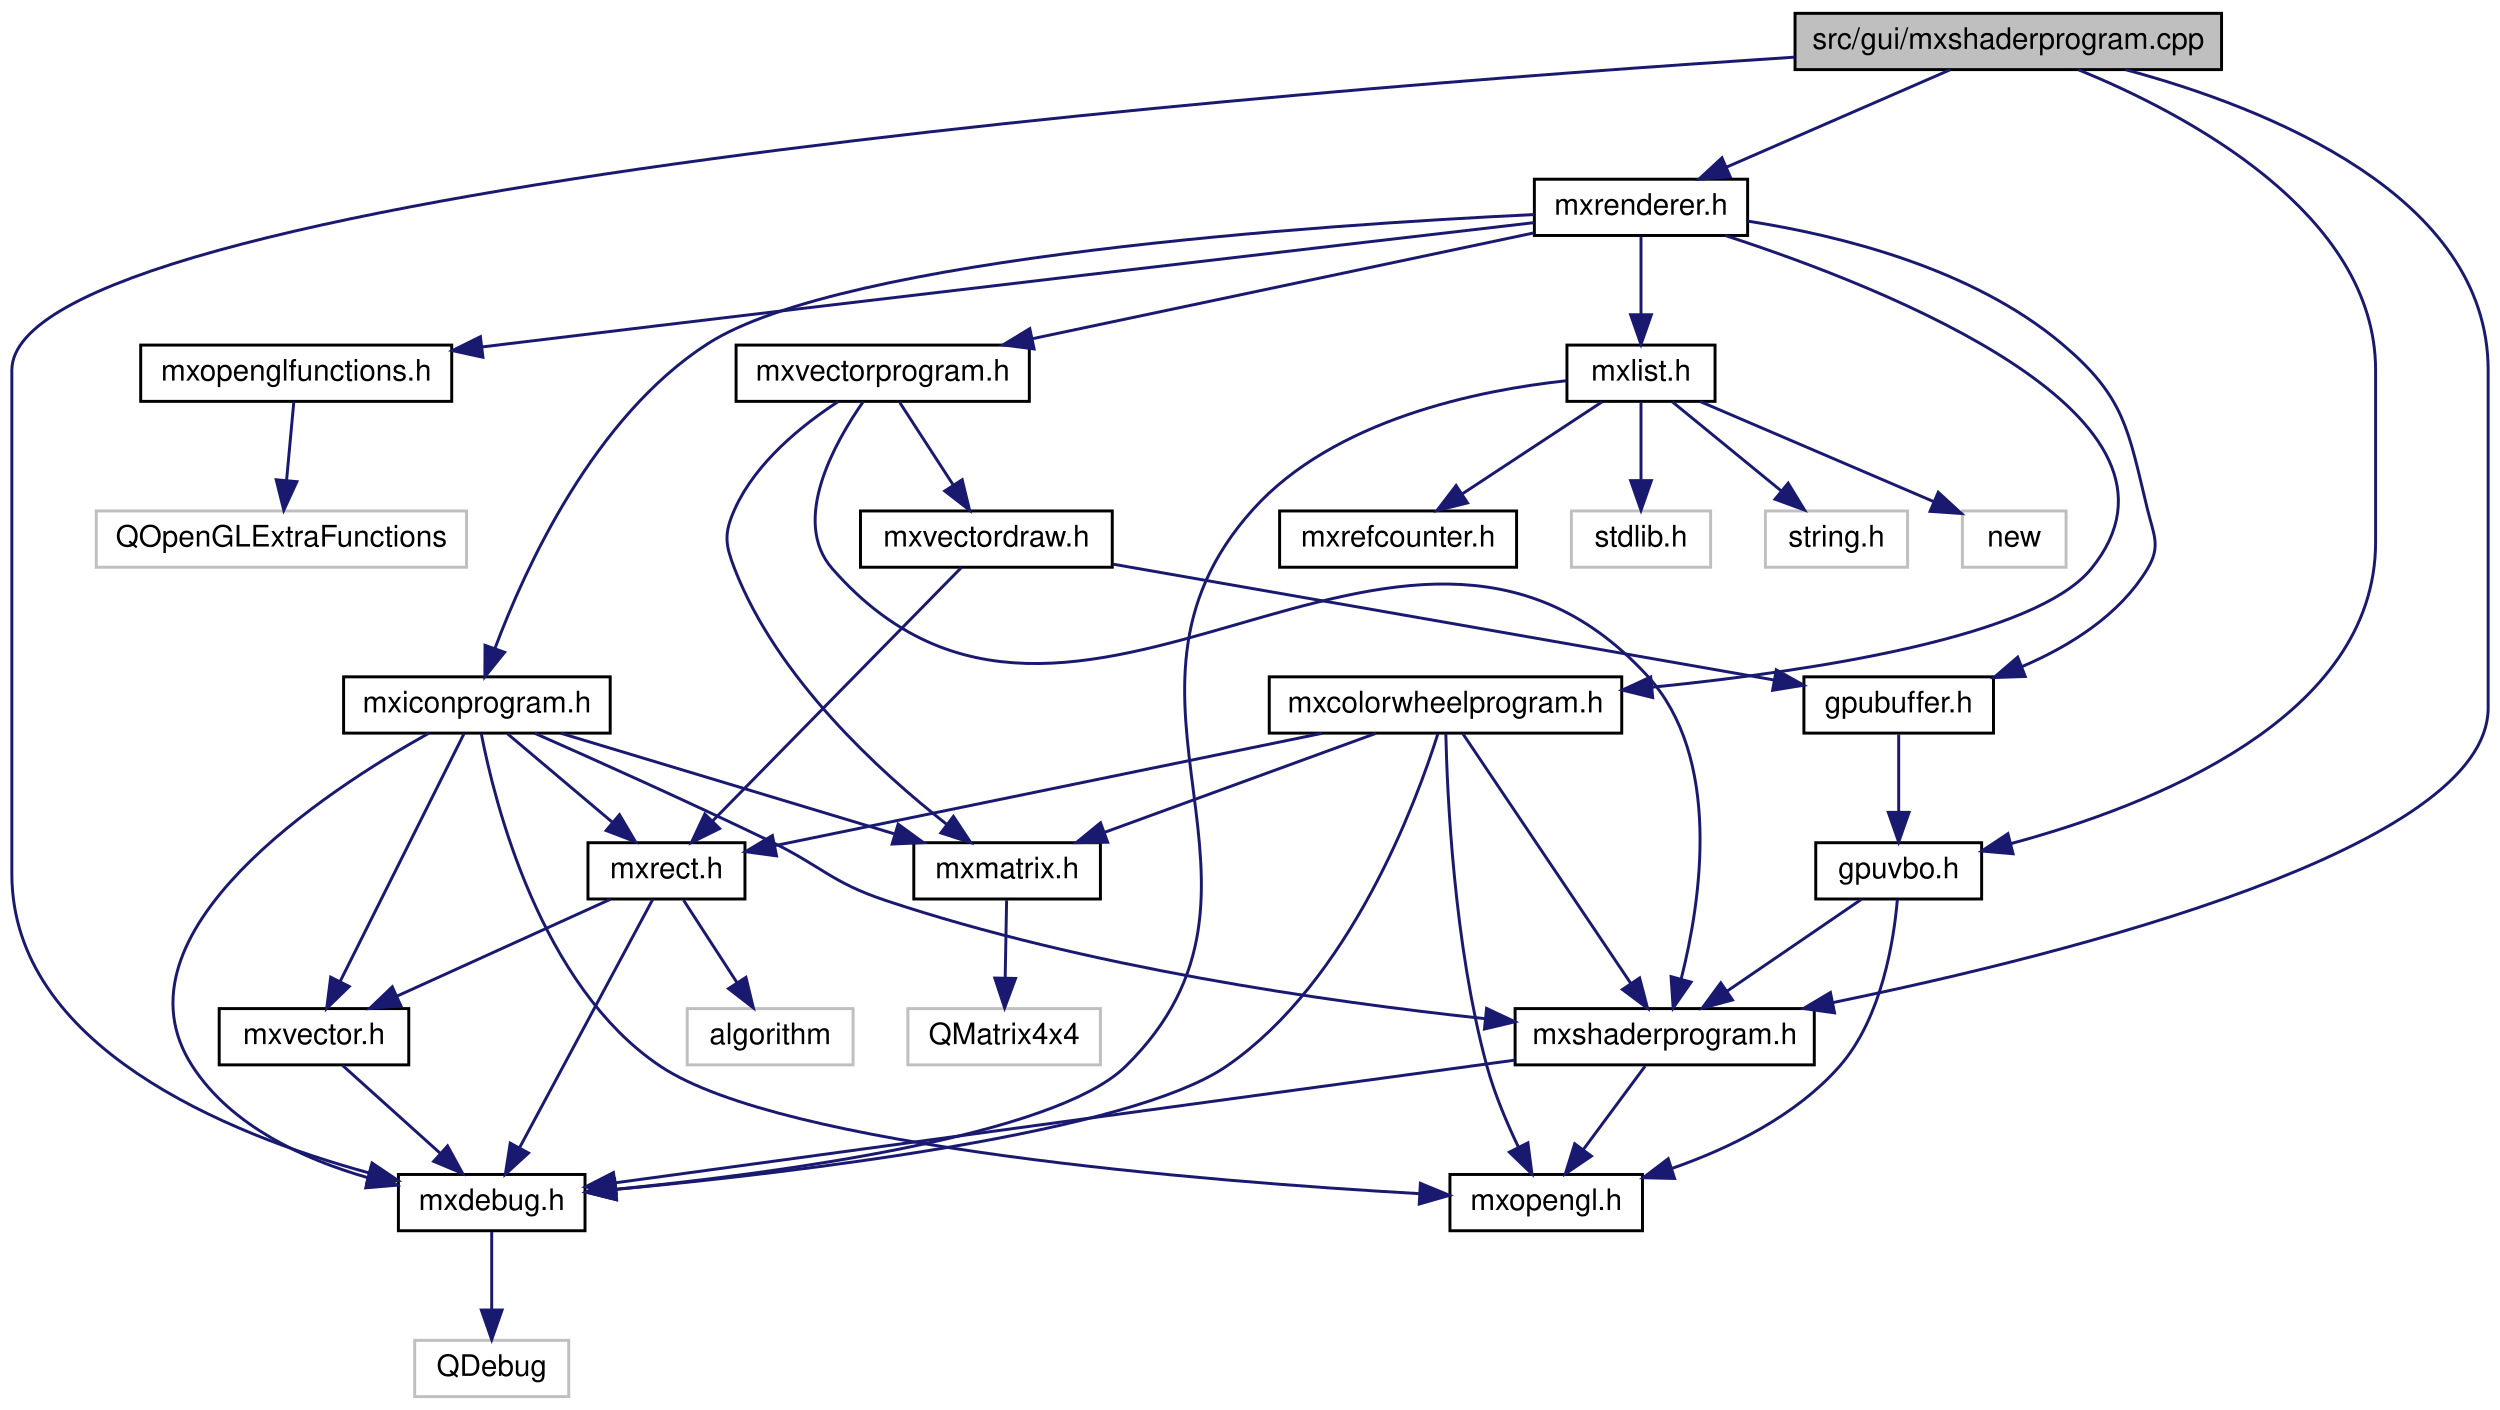
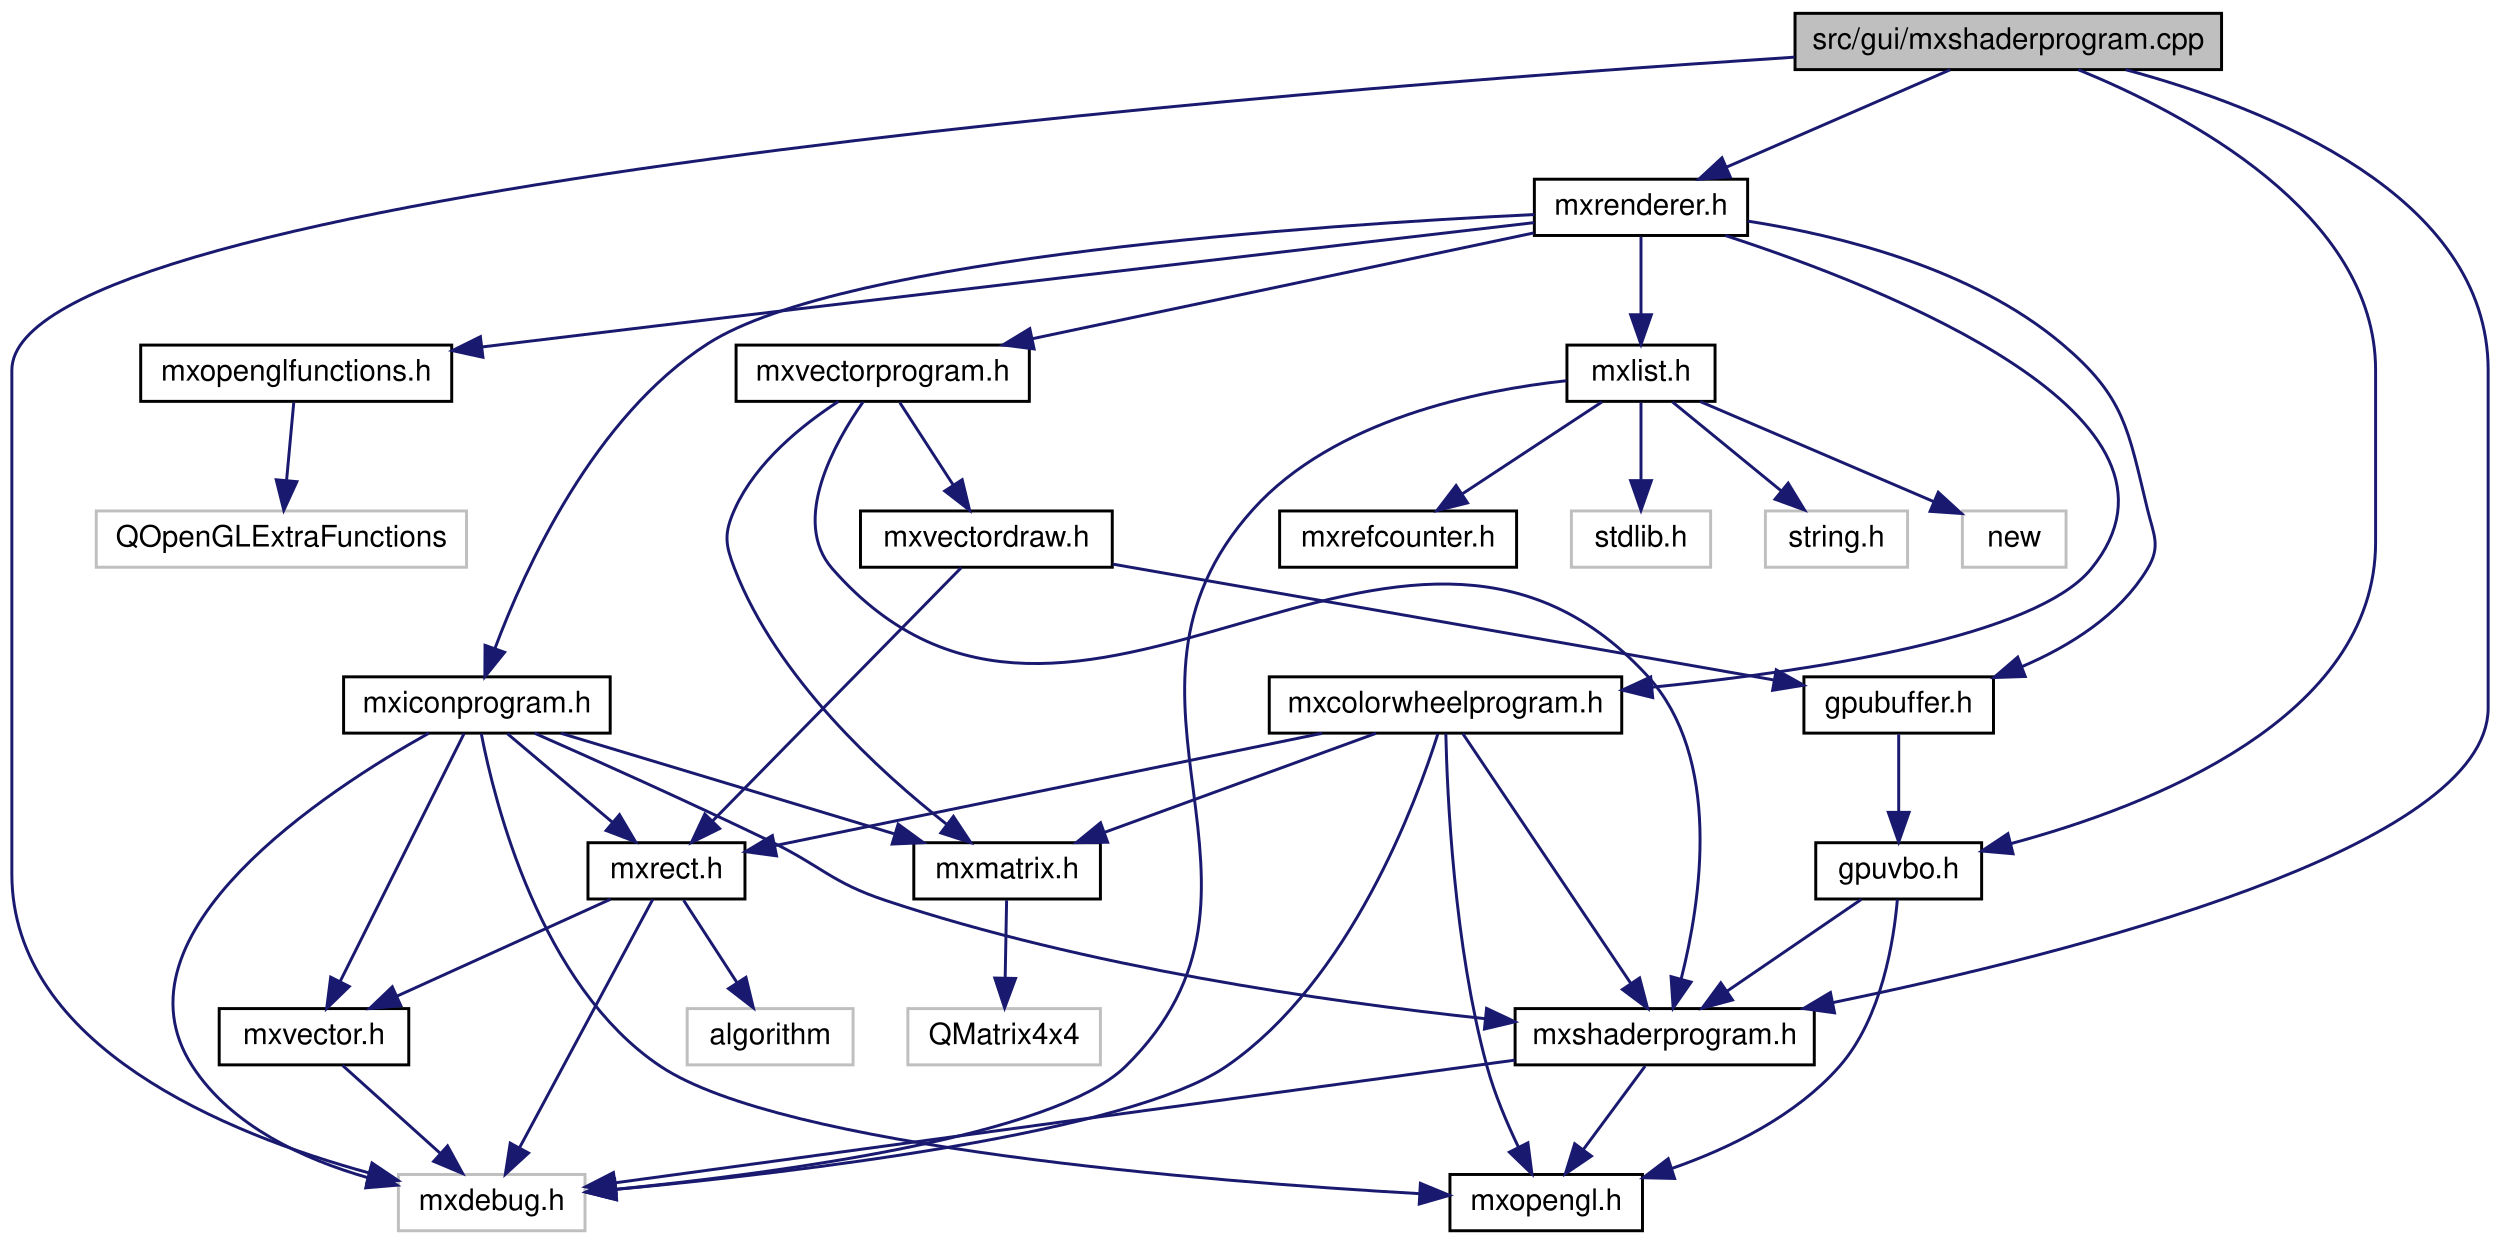
- <svg xmlns="http://www.w3.org/2000/svg" xmlns:xlink="http://www.w3.org/1999/xlink" width="844pt" height="476pt" viewBox="0.00 0.00 844.00 476.00">
-   <g id="graph0" class="graph" transform="scale(1 1) rotate(0) translate(4 472)">
+ <svg xmlns="http://www.w3.org/2000/svg" xmlns:xlink="http://www.w3.org/1999/xlink" width="844pt" height="420pt" viewBox="0.00 0.00 844.00 420.00">
+   <g id="graph0" class="graph" transform="scale(1 1) rotate(0) translate(4 416)">
    <g id="node1" class="node">
      <g id="a_node1">
        <a xlink:title=" ">
-           <polygon fill="#bfbfbf" stroke="black" points="602,-448.5 602,-467.5 746,-467.5 746,-448.5 602,-448.5" />
-           <text text-anchor="middle" x="674" y="-455.5" font-family="Helvetica,sans-Serif" font-size="10.00">src/gui/mxshaderprogram.cpp</text>
+           <polygon fill="#bfbfbf" stroke="black" points="602,-392.5 602,-411.5 746,-411.5 746,-392.5 602,-392.5" />
+           <text text-anchor="middle" x="674" y="-399.5" font-family="Helvetica,sans-Serif" font-size="10.00">src/gui/mxshaderprogram.cpp</text>
        </a>
      </g>
    </g>
    <g id="node2" class="node">
      <g id="a_node2">
-         <a xlink:href="mxdebug_8h.html" target="_top" xlink:title=" ">
-           <polygon fill="none" stroke="black" points="130.5,-56.5 130.5,-75.5 193.5,-75.5 193.5,-56.5 130.5,-56.5" />
-           <text text-anchor="middle" x="162" y="-63.5" font-family="Helvetica,sans-Serif" font-size="10.00">mxdebug.h</text>
+         <a xlink:title=" ">
+           <polygon fill="none" stroke="#bfbfbf" points="130.5,-0.5 130.5,-19.5 193.5,-19.5 193.5,-0.5 130.5,-0.5" />
+           <text text-anchor="middle" x="162" y="-7.5" font-family="Helvetica,sans-Serif" font-size="10.00">mxdebug.h</text>
        </a>
      </g>
    </g>
    <g id="edge1" class="edge">
-       <path fill="none" stroke="midnightblue" d="M601.87,-452.71C428,-441.42 0,-407.47 0,-347 0,-347 0,-347 0,-177 0,-118.76 72.55,-89.21 120.55,-76.03" />
-       <polygon fill="midnightblue" stroke="midnightblue" points="121.59,-79.37 130.38,-73.46 119.82,-72.6 121.59,-79.37" />
+       <path fill="none" stroke="midnightblue" d="M601.87,-396.71C428,-385.42 0,-351.47 0,-291 0,-291 0,-291 0,-121 0,-62.76 72.55,-33.21 120.55,-20.03" />
+       <polygon fill="midnightblue" stroke="midnightblue" points="121.59,-23.37 130.38,-17.46 119.82,-16.6 121.59,-23.37" />
+     </g>
+     <g id="node3" class="node">
+       <g id="a_node3">
+         <a xlink:href="mxshaderprogram_8h.html" target="_top" xlink:title=" ">
+           <polygon fill="none" stroke="black" points="507.5,-56.5 507.5,-75.5 608.5,-75.5 608.5,-56.5 507.5,-56.5" />
+           <text text-anchor="middle" x="558" y="-63.5" font-family="Helvetica,sans-Serif" font-size="10.00">mxshaderprogram.h</text>
+         </a>
+       </g>
+     </g>
+     <g id="edge2" class="edge">
+       <path fill="none" stroke="midnightblue" d="M713.63,-392.47C761.59,-379.54 836,-349.98 836,-291 836,-291 836,-291 836,-177 836,-129.9 696.28,-94.3 614.94,-77.56" />
+       <polygon fill="midnightblue" stroke="midnightblue" points="615.34,-74.07 604.84,-75.52 613.95,-80.93 615.34,-74.07" />
+     </g>
+     <g id="node5" class="node">
+       <g id="a_node5">
+         <a xlink:href="gpuvbo_8h.html" target="_top" xlink:title=" ">
+           <polygon fill="none" stroke="black" points="609,-112.5 609,-131.5 665,-131.5 665,-112.5 609,-112.5" />
+           <text text-anchor="middle" x="637" y="-119.5" font-family="Helvetica,sans-Serif" font-size="10.00">gpuvbo.h</text>
+         </a>
+       </g>
+     </g>
+     <g id="edge5" class="edge">
+       <path fill="none" stroke="midnightblue" d="M697.62,-392.48C733.59,-377.79 798,-344.09 798,-291 798,-291 798,-291 798,-233 798,-173.58 722.32,-143.93 674.73,-131.16" />
+       <polygon fill="midnightblue" stroke="midnightblue" points="675.6,-127.77 665.04,-128.69 673.87,-134.55 675.6,-127.77" />
+     </g>
+     <g id="node6" class="node">
+       <g id="a_node6">
+         <a xlink:href="mxrenderer_8h.html" target="_top" xlink:title=" ">
+           <polygon fill="none" stroke="black" points="514,-336.5 514,-355.5 586,-355.5 586,-336.5 514,-336.5" />
+           <text text-anchor="middle" x="550" y="-343.5" font-family="Helvetica,sans-Serif" font-size="10.00">mxrenderer.h</text>
+         </a>
+       </g>
+     </g>
+     <g id="edge8" class="edge">
+       <path fill="none" stroke="midnightblue" d="M654.35,-392.44C634.04,-383.6 602.1,-369.69 578.9,-359.59" />
+       <polygon fill="midnightblue" stroke="midnightblue" points="580.12,-356.3 569.56,-355.52 577.33,-362.72 580.12,-356.3" />
+     </g>
+     <g id="edge3" class="edge">
+       <path fill="none" stroke="midnightblue" d="M507.44,-58.11C428.45,-47.33 277.21,-26.71 203.9,-16.71" />
+       <polygon fill="midnightblue" stroke="midnightblue" points="204.05,-13.2 193.67,-15.32 203.1,-20.14 204.05,-13.2" />
    </g>
    <g id="node4" class="node">
      <g id="a_node4">
-         <a xlink:href="mxshaderprogram_8h.html" target="_top" xlink:title=" ">
-           <polygon fill="none" stroke="black" points="507.5,-112.5 507.5,-131.5 608.5,-131.5 608.5,-112.5 507.5,-112.5" />
-           <text text-anchor="middle" x="558" y="-119.5" font-family="Helvetica,sans-Serif" font-size="10.00">mxshaderprogram.h</text>
-         </a>
-       </g>
-     </g>
-     <g id="edge3" class="edge">
-       <path fill="none" stroke="midnightblue" d="M713.63,-448.47C761.59,-435.54 836,-405.98 836,-347 836,-347 836,-347 836,-233 836,-185.9 696.28,-150.3 614.94,-133.56" />
-       <polygon fill="midnightblue" stroke="midnightblue" points="615.34,-130.07 604.84,-131.52 613.95,-136.93 615.34,-130.07" />
-     </g>
-     <g id="node6" class="node">
-       <g id="a_node6">
-         <a xlink:href="gpuvbo_8h.html" target="_top" xlink:title=" ">
-           <polygon fill="none" stroke="black" points="609,-168.5 609,-187.5 665,-187.5 665,-168.5 609,-168.5" />
-           <text text-anchor="middle" x="637" y="-175.5" font-family="Helvetica,sans-Serif" font-size="10.00">gpuvbo.h</text>
-         </a>
-       </g>
+         <a xlink:href="mxopengl_8h.html" target="_top" xlink:title=" ">
+           <polygon fill="none" stroke="black" points="485.5,-0.5 485.5,-19.5 550.5,-19.5 550.5,-0.5 485.5,-0.5" />
+           <text text-anchor="middle" x="518" y="-7.5" font-family="Helvetica,sans-Serif" font-size="10.00">mxopengl.h</text>
+         </a>
+       </g>
+     </g>
+     <g id="edge4" class="edge">
+       <path fill="none" stroke="midnightblue" d="M551.39,-56.08C545.74,-48.46 537.46,-37.26 530.55,-27.94" />
+       <polygon fill="midnightblue" stroke="midnightblue" points="533.25,-25.7 524.48,-19.75 527.62,-29.87 533.25,-25.7" />
+     </g>
+     <g id="edge7" class="edge">
+       <path fill="none" stroke="midnightblue" d="M624.31,-112.32C612.1,-103.98 593.42,-91.21 579,-81.35" />
+       <polygon fill="midnightblue" stroke="midnightblue" points="580.89,-78.41 570.66,-75.65 576.94,-84.19 580.89,-78.41" />
    </g>
    <g id="edge6" class="edge">
-       <path fill="none" stroke="midnightblue" d="M697.62,-448.48C733.59,-433.79 798,-400.09 798,-347 798,-347 798,-347 798,-289 798,-229.58 722.32,-199.93 674.73,-187.16" />
-       <polygon fill="midnightblue" stroke="midnightblue" points="675.6,-183.77 665.04,-184.69 673.87,-190.55 675.6,-183.77" />
+       <path fill="none" stroke="midnightblue" d="M636.55,-112.34C635.4,-98.76 631.35,-72.31 617,-56 602.28,-39.26 580.08,-28.39 560.44,-21.54" />
+       <polygon fill="midnightblue" stroke="midnightblue" points="561.34,-18.15 550.74,-18.4 559.18,-24.81 561.34,-18.15" />
    </g>
    <g id="node7" class="node">
      <g id="a_node7">
-         <a xlink:href="mxrenderer_8h.html" target="_top" xlink:title=" ">
-           <polygon fill="none" stroke="black" points="514,-392.5 514,-411.5 586,-411.5 586,-392.5 514,-392.5" />
-           <text text-anchor="middle" x="550" y="-399.5" font-family="Helvetica,sans-Serif" font-size="10.00">mxrenderer.h</text>
+         <a xlink:href="mxopenglfunctions_8h.html" target="_top" xlink:title=" ">
+           <polygon fill="none" stroke="black" points="43.5,-280.5 43.5,-299.5 148.5,-299.5 148.5,-280.5 43.5,-280.5" />
+           <text text-anchor="middle" x="96" y="-287.5" font-family="Helvetica,sans-Serif" font-size="10.00">mxopenglfunctions.h</text>
        </a>
      </g>
    </g>
    <g id="edge9" class="edge">
-       <path fill="none" stroke="midnightblue" d="M654.35,-448.44C634.04,-439.6 602.1,-425.69 578.9,-415.59" />
-       <polygon fill="midnightblue" stroke="midnightblue" points="580.12,-412.3 569.56,-411.52 577.33,-418.72 580.12,-412.3" />
-     </g>
-     <g id="node3" class="node">
-       <g id="a_node3">
-         <a xlink:title=" ">
-           <polygon fill="none" stroke="#bfbfbf" points="136,-0.5 136,-19.5 188,-19.5 188,-0.5 136,-0.5" />
-           <text text-anchor="middle" x="162" y="-7.5" font-family="Helvetica,sans-Serif" font-size="10.00">QDebug</text>
-         </a>
-       </g>
-     </g>
-     <g id="edge2" class="edge">
-       <path fill="none" stroke="midnightblue" d="M162,-56.08C162,-49.01 162,-38.86 162,-29.99" />
-       <polygon fill="midnightblue" stroke="midnightblue" points="165.5,-29.75 162,-19.75 158.5,-29.75 165.5,-29.75" />
-     </g>
-     <g id="edge4" class="edge">
-       <path fill="none" stroke="midnightblue" d="M507.44,-114.11C428.45,-103.33 277.21,-82.71 203.9,-72.71" />
-       <polygon fill="midnightblue" stroke="midnightblue" points="204.05,-69.2 193.67,-71.32 203.1,-76.14 204.05,-69.2" />
-     </g>
-     <g id="node5" class="node">
-       <g id="a_node5">
-         <a xlink:href="mxopengl_8h.html" target="_top" xlink:title=" ">
-           <polygon fill="none" stroke="black" points="485.5,-56.5 485.5,-75.5 550.5,-75.5 550.5,-56.5 485.5,-56.5" />
-           <text text-anchor="middle" x="518" y="-63.5" font-family="Helvetica,sans-Serif" font-size="10.00">mxopengl.h</text>
-         </a>
-       </g>
-     </g>
-     <g id="edge5" class="edge">
-       <path fill="none" stroke="midnightblue" d="M551.39,-112.08C545.74,-104.46 537.46,-93.26 530.55,-83.94" />
-       <polygon fill="midnightblue" stroke="midnightblue" points="533.25,-81.7 524.48,-75.75 527.62,-85.87 533.25,-81.7" />
-     </g>
-     <g id="edge8" class="edge">
-       <path fill="none" stroke="midnightblue" d="M624.31,-168.32C612.1,-159.98 593.42,-147.21 579,-137.35" />
-       <polygon fill="midnightblue" stroke="midnightblue" points="580.89,-134.41 570.66,-131.65 576.94,-140.19 580.89,-134.41" />
-     </g>
-     <g id="edge7" class="edge">
-       <path fill="none" stroke="midnightblue" d="M636.55,-168.34C635.4,-154.76 631.35,-128.31 617,-112 602.28,-95.26 580.08,-84.39 560.44,-77.54" />
-       <polygon fill="midnightblue" stroke="midnightblue" points="561.34,-74.15 550.74,-74.4 559.18,-80.81 561.34,-74.15" />
+       <path fill="none" stroke="midnightblue" d="M513.91,-340.84C446.12,-332.99 295.11,-315.43 168,-300 164.97,-299.63 161.87,-299.25 158.74,-298.87" />
+       <polygon fill="midnightblue" stroke="midnightblue" points="159.04,-295.38 148.69,-297.63 158.18,-302.33 159.04,-295.38" />
+     </g>
+     <g id="node9" class="node">
+       <g id="a_node9">
+         <a xlink:href="mxcolorwheelprogram_8h.html" target="_top" xlink:title=" ">
+           <polygon fill="none" stroke="black" points="424.5,-168.5 424.5,-187.5 543.5,-187.5 543.5,-168.5 424.5,-168.5" />
+           <text text-anchor="middle" x="484" y="-175.5" font-family="Helvetica,sans-Serif" font-size="10.00">mxcolorwheelprogram.h</text>
+         </a>
+       </g>
+     </g>
+     <g id="edge11" class="edge">
+       <path fill="none" stroke="midnightblue" d="M578.43,-336.49C633.04,-318.73 743.65,-275.12 702,-224 683.46,-201.25 610.19,-189.65 553.65,-183.99" />
+       <polygon fill="midnightblue" stroke="midnightblue" points="553.95,-180.5 543.66,-183.03 553.28,-187.47 553.95,-180.5" />
+     </g>
+     <g id="node15" class="node">
+       <g id="a_node15">
+         <a xlink:href="mxvectorprogram_8h.html" target="_top" xlink:title=" ">
+           <polygon fill="none" stroke="black" points="244.5,-280.5 244.5,-299.5 343.5,-299.5 343.5,-280.5 244.5,-280.5" />
+           <text text-anchor="middle" x="294" y="-287.5" font-family="Helvetica,sans-Serif" font-size="10.00">mxvectorprogram.h</text>
+         </a>
+       </g>
+     </g>
+     <g id="edge22" class="edge">
+       <path fill="none" stroke="midnightblue" d="M513.86,-337.38C469.64,-328.05 394.48,-312.2 344.54,-301.66" />
+       <polygon fill="midnightblue" stroke="midnightblue" points="345.11,-298.2 334.6,-299.56 343.66,-305.05 345.11,-298.2" />
+     </g>
+     <g id="node17" class="node">
+       <g id="a_node17">
+         <a xlink:href="gpubuffer_8h.html" target="_top" xlink:title=" ">
+           <polygon fill="none" stroke="black" points="605,-168.5 605,-187.5 669,-187.5 669,-168.5 605,-168.5" />
+           <text text-anchor="middle" x="637" y="-175.5" font-family="Helvetica,sans-Serif" font-size="10.00">gpubuffer.h</text>
+         </a>
+       </g>
+     </g>
+     <g id="edge35" class="edge">
+       <path fill="none" stroke="midnightblue" d="M586.07,-341.34C617.22,-336.51 661.83,-325.4 692,-300 713.44,-281.95 714.37,-271.23 721,-244 723.1,-235.36 725.57,-231.63 721,-224 711.62,-208.34 694.72,-197.82 678.53,-190.91" />
+       <polygon fill="midnightblue" stroke="midnightblue" points="679.72,-187.62 669.14,-187.26 677.18,-194.15 679.72,-187.62" />
+     </g>
+     <g id="node18" class="node">
+       <g id="a_node18">
+         <a xlink:href="mxlist_8h.html" target="_top" xlink:title=" ">
+           <polygon fill="none" stroke="black" points="525,-280.5 525,-299.5 575,-299.5 575,-280.5 525,-280.5" />
+           <text text-anchor="middle" x="550" y="-287.5" font-family="Helvetica,sans-Serif" font-size="10.00">mxlist.h</text>
+         </a>
+       </g>
+     </g>
+     <g id="edge29" class="edge">
+       <path fill="none" stroke="midnightblue" d="M550,-336.08C550,-329.01 550,-318.86 550,-309.99" />
+       <polygon fill="midnightblue" stroke="midnightblue" points="553.5,-309.75 550,-299.75 546.5,-309.75 553.5,-309.75" />
+     </g>
+     <g id="node23" class="node">
+       <g id="a_node23">
+         <a xlink:href="mxiconprogram_8h.html" target="_top" xlink:title=" ">
+           <polygon fill="none" stroke="black" points="112,-168.5 112,-187.5 202,-187.5 202,-168.5 112,-168.5" />
+           <text text-anchor="middle" x="157" y="-175.5" font-family="Helvetica,sans-Serif" font-size="10.00">mxiconprogram.h</text>
+         </a>
+       </g>
+     </g>
+     <g id="edge36" class="edge">
+       <path fill="none" stroke="midnightblue" d="M513.99,-343.57C441.42,-340.1 280.64,-329.25 235,-300 196.55,-275.35 173.25,-224.24 163.06,-197" />
+       <polygon fill="midnightblue" stroke="midnightblue" points="166.34,-195.78 159.69,-187.53 159.75,-198.13 166.34,-195.78" />
    </g>
    <g id="node8" class="node">
      <g id="a_node8">
-         <a xlink:href="mxopenglfunctions_8h.html" target="_top" xlink:title=" ">
-           <polygon fill="none" stroke="black" points="43.5,-336.5 43.5,-355.5 148.5,-355.5 148.5,-336.5 43.5,-336.5" />
-           <text text-anchor="middle" x="96" y="-343.5" font-family="Helvetica,sans-Serif" font-size="10.00">mxopenglfunctions.h</text>
+         <a xlink:title=" ">
+           <polygon fill="none" stroke="#bfbfbf" points="28.5,-224.5 28.5,-243.5 153.5,-243.5 153.5,-224.5 28.5,-224.5" />
+           <text text-anchor="middle" x="91" y="-231.5" font-family="Helvetica,sans-Serif" font-size="10.00">QOpenGLExtraFunctions</text>
        </a>
      </g>
    </g>
    <g id="edge10" class="edge">
-       <path fill="none" stroke="midnightblue" d="M513.91,-396.84C446.12,-388.99 295.11,-371.43 168,-356 164.97,-355.63 161.87,-355.25 158.74,-354.87" />
-       <polygon fill="midnightblue" stroke="midnightblue" points="159.04,-351.38 148.69,-353.63 158.18,-358.33 159.04,-351.38" />
+       <path fill="none" stroke="midnightblue" d="M95.17,-280.08C94.52,-273.01 93.58,-262.86 92.76,-253.99" />
+       <polygon fill="midnightblue" stroke="midnightblue" points="96.22,-253.39 91.81,-243.75 89.25,-254.03 96.22,-253.39" />
+     </g>
+     <g id="edge12" class="edge">
+       <path fill="none" stroke="midnightblue" d="M481.42,-168.24C474.26,-145.55 451.85,-84.67 410,-56 377.16,-33.5 265.7,-20.25 203.98,-14.47" />
+       <polygon fill="midnightblue" stroke="midnightblue" points="204.07,-10.96 193.79,-13.54 203.43,-17.93 204.07,-10.96" />
+     </g>
+     <g id="edge14" class="edge">
+       <path fill="none" stroke="midnightblue" d="M489.81,-168.37C502.02,-150.22 530.55,-107.8 546.57,-83.99" />
+       <polygon fill="midnightblue" stroke="midnightblue" points="549.54,-85.84 552.22,-75.59 543.73,-81.94 549.54,-85.84" />
+     </g>
+     <g id="edge13" class="edge">
+       <path fill="none" stroke="midnightblue" d="M484.11,-168.32C484.56,-148.21 486.8,-97 498,-56 500.53,-46.72 504.7,-36.91 508.58,-28.82" />
+       <polygon fill="midnightblue" stroke="midnightblue" points="511.82,-30.18 513.19,-19.67 505.57,-27.03 511.82,-30.18" />
    </g>
    <g id="node10" class="node">
      <g id="a_node10">
-         <a xlink:href="mxcolorwheelprogram_8h.html" target="_top" xlink:title=" ">
-           <polygon fill="none" stroke="black" points="424.5,-224.5 424.5,-243.5 543.5,-243.5 543.5,-224.5 424.5,-224.5" />
-           <text text-anchor="middle" x="484" y="-231.5" font-family="Helvetica,sans-Serif" font-size="10.00">mxcolorwheelprogram.h</text>
-         </a>
-       </g>
-     </g>
-     <g id="edge12" class="edge">
-       <path fill="none" stroke="midnightblue" d="M578.43,-392.49C633.04,-374.73 743.65,-331.12 702,-280 683.46,-257.25 610.19,-245.65 553.65,-239.99" />
-       <polygon fill="midnightblue" stroke="midnightblue" points="553.95,-236.5 543.66,-239.03 553.28,-243.47 553.95,-236.5" />
+         <a xlink:href="mxmatrix_8h.html" target="_top" xlink:title=" ">
+           <polygon fill="none" stroke="black" points="304.5,-112.5 304.5,-131.5 367.5,-131.5 367.5,-112.5 304.5,-112.5" />
+           <text text-anchor="middle" x="336" y="-119.5" font-family="Helvetica,sans-Serif" font-size="10.00">mxmatrix.h</text>
+         </a>
+       </g>
+     </g>
+     <g id="edge15" class="edge">
+       <path fill="none" stroke="midnightblue" d="M460.55,-168.44C435.87,-159.44 396.81,-145.19 369.02,-135.05" />
+       <polygon fill="midnightblue" stroke="midnightblue" points="369.94,-131.66 359.34,-131.52 367.54,-138.23 369.94,-131.66" />
+     </g>
+     <g id="node12" class="node">
+       <g id="a_node12">
+         <a xlink:href="mxrect_8h.html" target="_top" xlink:title=" ">
+           <polygon fill="none" stroke="black" points="194.5,-112.5 194.5,-131.5 247.5,-131.5 247.5,-112.5 194.5,-112.5" />
+           <text text-anchor="middle" x="221" y="-119.5" font-family="Helvetica,sans-Serif" font-size="10.00">mxrect.h</text>
+         </a>
+       </g>
+     </g>
+     <g id="edge17" class="edge">
+       <path fill="none" stroke="midnightblue" d="M442.33,-168.44C391.45,-158 306.22,-140.5 257.72,-130.54" />
+       <polygon fill="midnightblue" stroke="midnightblue" points="258.16,-127.06 247.66,-128.47 256.75,-133.91 258.16,-127.06" />
+     </g>
+     <g id="node11" class="node">
+       <g id="a_node11">
+         <a xlink:title=" ">
+           <polygon fill="none" stroke="#bfbfbf" points="302.5,-56.5 302.5,-75.5 367.5,-75.5 367.5,-56.5 302.5,-56.5" />
+           <text text-anchor="middle" x="335" y="-63.5" font-family="Helvetica,sans-Serif" font-size="10.00">QMatrix4x4</text>
+         </a>
+       </g>
+     </g>
+     <g id="edge16" class="edge">
+       <path fill="none" stroke="midnightblue" d="M335.83,-112.08C335.7,-105.01 335.52,-94.86 335.35,-85.99" />
+       <polygon fill="midnightblue" stroke="midnightblue" points="338.85,-85.68 335.16,-75.75 331.85,-85.81 338.85,-85.68" />
+     </g>
+     <g id="edge18" class="edge">
+       <path fill="none" stroke="midnightblue" d="M216.37,-112.37C206.72,-94.38 184.29,-52.55 171.45,-28.63" />
+       <polygon fill="midnightblue" stroke="midnightblue" points="174.42,-26.75 166.61,-19.59 168.25,-30.06 174.42,-26.75" />
+     </g>
+     <g id="node13" class="node">
+       <g id="a_node13">
+         <a xlink:href="mxvector_8h.html" target="_top" xlink:title=" ">
+           <polygon fill="none" stroke="black" points="70,-56.5 70,-75.5 134,-75.5 134,-56.5 70,-56.5" />
+           <text text-anchor="middle" x="102" y="-63.5" font-family="Helvetica,sans-Serif" font-size="10.00">mxvector.h</text>
+         </a>
+       </g>
+     </g>
+     <g id="edge19" class="edge">
+       <path fill="none" stroke="midnightblue" d="M202.14,-112.44C182.73,-103.64 152.27,-89.81 130.04,-79.72" />
+       <polygon fill="midnightblue" stroke="midnightblue" points="131.32,-76.46 120.77,-75.52 128.43,-82.84 131.32,-76.46" />
+     </g>
+     <g id="node14" class="node">
+       <g id="a_node14">
+         <a xlink:title=" ">
+           <polygon fill="none" stroke="#bfbfbf" points="228,-56.5 228,-75.5 284,-75.5 284,-56.5 228,-56.5" />
+           <text text-anchor="middle" x="256" y="-63.5" font-family="Helvetica,sans-Serif" font-size="10.00">algorithm</text>
+         </a>
+       </g>
+     </g>
+     <g id="edge21" class="edge">
+       <path fill="none" stroke="midnightblue" d="M226.78,-112.08C231.67,-104.53 238.83,-93.49 244.83,-84.23" />
+       <polygon fill="midnightblue" stroke="midnightblue" points="247.83,-86.05 250.33,-75.75 241.95,-82.24 247.83,-86.05" />
+     </g>
+     <g id="edge20" class="edge">
+       <path fill="none" stroke="midnightblue" d="M111.64,-56.32C120.51,-48.34 133.87,-36.31 144.61,-26.65" />
+       <polygon fill="midnightblue" stroke="midnightblue" points="147.09,-29.13 152.18,-19.83 142.41,-23.92 147.09,-29.13" />
+     </g>
+     <g id="edge23" class="edge">
+       <path fill="none" stroke="midnightblue" d="M287.36,-280.3C277.82,-266.65 262.84,-240.13 277,-224 358.31,-131.35 468.42,-278.6 552,-188 577.58,-160.27 570.26,-111.99 563.58,-85.58" />
+       <polygon fill="midnightblue" stroke="midnightblue" points="566.9,-84.43 560.86,-75.72 560.15,-86.29 566.9,-84.43" />
+     </g>
+     <g id="edge24" class="edge">
+       <path fill="none" stroke="midnightblue" d="M279.05,-280.47C267.07,-272.7 251.13,-260 244,-244 240.38,-235.88 240.79,-232.29 244,-224 258.29,-187.09 293.03,-155.39 315.5,-137.79" />
+       <polygon fill="midnightblue" stroke="midnightblue" points="317.87,-140.38 323.72,-131.54 313.64,-134.8 317.87,-140.38" />
    </g>
    <g id="node16" class="node">
      <g id="a_node16">
-         <a xlink:href="mxvectorprogram_8h.html" target="_top" xlink:title=" ">
-           <polygon fill="none" stroke="black" points="244.5,-336.5 244.5,-355.5 343.5,-355.5 343.5,-336.5 244.5,-336.5" />
-           <text text-anchor="middle" x="294" y="-343.5" font-family="Helvetica,sans-Serif" font-size="10.00">mxvectorprogram.h</text>
-         </a>
-       </g>
-     </g>
-     <g id="edge23" class="edge">
-       <path fill="none" stroke="midnightblue" d="M513.86,-393.38C469.64,-384.05 394.48,-368.2 344.54,-357.66" />
-       <polygon fill="midnightblue" stroke="midnightblue" points="345.11,-354.2 334.6,-355.56 343.66,-361.05 345.11,-354.2" />
-     </g>
-     <g id="node18" class="node">
-       <g id="a_node18">
-         <a xlink:href="gpubuffer_8h.html" target="_top" xlink:title=" ">
-           <polygon fill="none" stroke="black" points="605,-224.5 605,-243.5 669,-243.5 669,-224.5 605,-224.5" />
-           <text text-anchor="middle" x="637" y="-231.5" font-family="Helvetica,sans-Serif" font-size="10.00">gpubuffer.h</text>
-         </a>
-       </g>
-     </g>
-     <g id="edge36" class="edge">
-       <path fill="none" stroke="midnightblue" d="M586.07,-397.34C617.22,-392.51 661.83,-381.4 692,-356 713.44,-337.95 714.37,-327.23 721,-300 723.1,-291.36 725.57,-287.63 721,-280 711.62,-264.34 694.72,-253.82 678.53,-246.91" />
-       <polygon fill="midnightblue" stroke="midnightblue" points="679.72,-243.62 669.14,-243.26 677.18,-250.15 679.72,-243.62" />
+         <a xlink:href="mxvectordraw_8h.html" target="_top" xlink:title=" ">
+           <polygon fill="none" stroke="black" points="286.5,-224.5 286.5,-243.5 371.5,-243.5 371.5,-224.5 286.5,-224.5" />
+           <text text-anchor="middle" x="329" y="-231.5" font-family="Helvetica,sans-Serif" font-size="10.00">mxvectordraw.h</text>
+         </a>
+       </g>
+     </g>
+     <g id="edge25" class="edge">
+       <path fill="none" stroke="midnightblue" d="M299.78,-280.08C304.67,-272.53 311.83,-261.49 317.83,-252.23" />
+       <polygon fill="midnightblue" stroke="midnightblue" points="320.83,-254.05 323.33,-243.75 314.95,-250.24 320.83,-254.05" />
+     </g>
+     <g id="edge28" class="edge">
+       <path fill="none" stroke="midnightblue" d="M320.53,-224.37C302.39,-205.89 259.58,-162.29 236.46,-138.74" />
+       <polygon fill="midnightblue" stroke="midnightblue" points="238.94,-136.28 229.44,-131.59 233.94,-141.18 238.94,-136.28" />
+     </g>
+     <g id="edge26" class="edge">
+       <path fill="none" stroke="midnightblue" d="M371.75,-225.53C422.75,-216.62 510.6,-201.25 586,-188 588.86,-187.5 591.82,-186.98 594.79,-186.45" />
+       <polygon fill="midnightblue" stroke="midnightblue" points="595.66,-189.85 604.9,-184.67 594.44,-182.96 595.66,-189.85" />
+     </g>
+     <g id="edge27" class="edge">
+       <path fill="none" stroke="midnightblue" d="M637,-168.08C637,-161.01 637,-150.86 637,-141.99" />
+       <polygon fill="midnightblue" stroke="midnightblue" points="640.5,-141.75 637,-131.75 633.5,-141.75 640.5,-141.75" />
+     </g>
+     <g id="edge30" class="edge">
+       <path fill="none" stroke="midnightblue" d="M524.84,-287.47C495.13,-284.27 446.33,-274.4 419,-244 361.69,-180.27 437.14,-116.07 376,-56 352.09,-32.5 259.31,-20.01 204.07,-14.52" />
+       <polygon fill="midnightblue" stroke="midnightblue" points="204.18,-11.01 193.89,-13.54 203.51,-17.98 204.18,-11.01" />
    </g>
    <g id="node19" class="node">
      <g id="a_node19">
-         <a xlink:href="mxlist_8h.html" target="_top" xlink:title=" ">
-           <polygon fill="none" stroke="black" points="525,-336.5 525,-355.5 575,-355.5 575,-336.5 525,-336.5" />
-           <text text-anchor="middle" x="550" y="-343.5" font-family="Helvetica,sans-Serif" font-size="10.00">mxlist.h</text>
-         </a>
-       </g>
-     </g>
-     <g id="edge30" class="edge">
-       <path fill="none" stroke="midnightblue" d="M550,-392.08C550,-385.01 550,-374.86 550,-365.99" />
-       <polygon fill="midnightblue" stroke="midnightblue" points="553.5,-365.75 550,-355.75 546.5,-365.75 553.5,-365.75" />
-     </g>
-     <g id="node24" class="node">
-       <g id="a_node24">
-         <a xlink:href="mxiconprogram_8h.html" target="_top" xlink:title=" ">
-           <polygon fill="none" stroke="black" points="112,-224.5 112,-243.5 202,-243.5 202,-224.5 112,-224.5" />
-           <text text-anchor="middle" x="157" y="-231.5" font-family="Helvetica,sans-Serif" font-size="10.00">mxiconprogram.h</text>
-         </a>
-       </g>
-     </g>
-     <g id="edge37" class="edge">
-       <path fill="none" stroke="midnightblue" d="M513.99,-399.57C441.42,-396.1 280.64,-385.25 235,-356 196.55,-331.35 173.25,-280.24 163.06,-253" />
-       <polygon fill="midnightblue" stroke="midnightblue" points="166.34,-251.78 159.69,-243.53 159.75,-254.13 166.34,-251.78" />
-     </g>
-     <g id="node9" class="node">
-       <g id="a_node9">
-         <a xlink:title=" ">
-           <polygon fill="none" stroke="#bfbfbf" points="28.5,-280.5 28.5,-299.5 153.5,-299.5 153.5,-280.5 28.5,-280.5" />
-           <text text-anchor="middle" x="91" y="-287.5" font-family="Helvetica,sans-Serif" font-size="10.00">QOpenGLExtraFunctions</text>
-         </a>
-       </g>
-     </g>
-     <g id="edge11" class="edge">
-       <path fill="none" stroke="midnightblue" d="M95.17,-336.08C94.52,-329.01 93.58,-318.86 92.76,-309.99" />
-       <polygon fill="midnightblue" stroke="midnightblue" points="96.22,-309.39 91.81,-299.75 89.25,-310.03 96.22,-309.39" />
-     </g>
-     <g id="edge13" class="edge">
-       <path fill="none" stroke="midnightblue" d="M481.42,-224.24C474.26,-201.55 451.85,-140.67 410,-112 377.16,-89.5 265.7,-76.25 203.98,-70.47" />
-       <polygon fill="midnightblue" stroke="midnightblue" points="204.07,-66.96 193.79,-69.54 203.43,-73.93 204.07,-66.96" />
-     </g>
-     <g id="edge15" class="edge">
-       <path fill="none" stroke="midnightblue" d="M489.81,-224.37C502.02,-206.22 530.55,-163.8 546.57,-139.99" />
-       <polygon fill="midnightblue" stroke="midnightblue" points="549.54,-141.84 552.22,-131.59 543.73,-137.94 549.54,-141.84" />
-     </g>
-     <g id="edge14" class="edge">
-       <path fill="none" stroke="midnightblue" d="M484.11,-224.32C484.56,-204.21 486.8,-153 498,-112 500.53,-102.72 504.7,-92.91 508.58,-84.82" />
-       <polygon fill="midnightblue" stroke="midnightblue" points="511.82,-86.18 513.19,-75.67 505.57,-83.03 511.82,-86.18" />
-     </g>
-     <g id="node11" class="node">
-       <g id="a_node11">
-         <a xlink:href="mxmatrix_8h.html" target="_top" xlink:title=" ">
-           <polygon fill="none" stroke="black" points="304.5,-168.5 304.5,-187.5 367.5,-187.5 367.5,-168.5 304.5,-168.5" />
-           <text text-anchor="middle" x="336" y="-175.5" font-family="Helvetica,sans-Serif" font-size="10.00">mxmatrix.h</text>
-         </a>
-       </g>
-     </g>
-     <g id="edge16" class="edge">
-       <path fill="none" stroke="midnightblue" d="M460.55,-224.44C435.87,-215.44 396.81,-201.19 369.02,-191.05" />
-       <polygon fill="midnightblue" stroke="midnightblue" points="369.94,-187.66 359.34,-187.52 367.54,-194.23 369.94,-187.66" />
-     </g>
-     <g id="node13" class="node">
-       <g id="a_node13">
-         <a xlink:href="mxrect_8h.html" target="_top" xlink:title=" ">
-           <polygon fill="none" stroke="black" points="194.5,-168.5 194.5,-187.5 247.5,-187.5 247.5,-168.5 194.5,-168.5" />
-           <text text-anchor="middle" x="221" y="-175.5" font-family="Helvetica,sans-Serif" font-size="10.00">mxrect.h</text>
-         </a>
-       </g>
-     </g>
-     <g id="edge18" class="edge">
-       <path fill="none" stroke="midnightblue" d="M442.33,-224.44C391.45,-214 306.22,-196.5 257.72,-186.54" />
-       <polygon fill="midnightblue" stroke="midnightblue" points="258.16,-183.06 247.66,-184.47 256.75,-189.91 258.16,-183.06" />
-     </g>
-     <g id="node12" class="node">
-       <g id="a_node12">
-         <a xlink:title=" ">
-           <polygon fill="none" stroke="#bfbfbf" points="302.5,-112.5 302.5,-131.5 367.5,-131.5 367.5,-112.5 302.5,-112.5" />
-           <text text-anchor="middle" x="335" y="-119.5" font-family="Helvetica,sans-Serif" font-size="10.00">QMatrix4x4</text>
-         </a>
-       </g>
-     </g>
-     <g id="edge17" class="edge">
-       <path fill="none" stroke="midnightblue" d="M335.83,-168.08C335.7,-161.01 335.52,-150.86 335.35,-141.99" />
-       <polygon fill="midnightblue" stroke="midnightblue" points="338.85,-141.68 335.16,-131.75 331.85,-141.81 338.85,-141.68" />
-     </g>
-     <g id="edge19" class="edge">
-       <path fill="none" stroke="midnightblue" d="M216.37,-168.37C206.72,-150.38 184.29,-108.55 171.45,-84.63" />
-       <polygon fill="midnightblue" stroke="midnightblue" points="174.42,-82.75 166.61,-75.59 168.25,-86.06 174.42,-82.75" />
-     </g>
-     <g id="node14" class="node">
-       <g id="a_node14">
-         <a xlink:href="mxvector_8h.html" target="_top" xlink:title=" ">
-           <polygon fill="none" stroke="black" points="70,-112.5 70,-131.5 134,-131.5 134,-112.5 70,-112.5" />
-           <text text-anchor="middle" x="102" y="-119.5" font-family="Helvetica,sans-Serif" font-size="10.00">mxvector.h</text>
-         </a>
-       </g>
-     </g>
-     <g id="edge20" class="edge">
-       <path fill="none" stroke="midnightblue" d="M202.14,-168.44C182.73,-159.64 152.27,-145.81 130.04,-135.72" />
-       <polygon fill="midnightblue" stroke="midnightblue" points="131.32,-132.46 120.77,-131.52 128.43,-138.84 131.32,-132.46" />
-     </g>
-     <g id="node15" class="node">
-       <g id="a_node15">
-         <a xlink:title=" ">
-           <polygon fill="none" stroke="#bfbfbf" points="228,-112.5 228,-131.5 284,-131.5 284,-112.5 228,-112.5" />
-           <text text-anchor="middle" x="256" y="-119.5" font-family="Helvetica,sans-Serif" font-size="10.00">algorithm</text>
-         </a>
-       </g>
-     </g>
-     <g id="edge22" class="edge">
-       <path fill="none" stroke="midnightblue" d="M226.78,-168.08C231.67,-160.53 238.83,-149.49 244.83,-140.23" />
-       <polygon fill="midnightblue" stroke="midnightblue" points="247.83,-142.05 250.33,-131.75 241.95,-138.24 247.83,-142.05" />
-     </g>
-     <g id="edge21" class="edge">
-       <path fill="none" stroke="midnightblue" d="M111.64,-112.32C120.51,-104.34 133.87,-92.31 144.61,-82.65" />
-       <polygon fill="midnightblue" stroke="midnightblue" points="147.09,-85.13 152.18,-75.83 142.41,-79.92 147.09,-85.13" />
-     </g>
-     <g id="edge24" class="edge">
-       <path fill="none" stroke="midnightblue" d="M287.36,-336.3C277.82,-322.65 262.84,-296.13 277,-280 358.31,-187.35 468.42,-334.6 552,-244 577.58,-216.27 570.26,-167.99 563.58,-141.58" />
-       <polygon fill="midnightblue" stroke="midnightblue" points="566.9,-140.43 560.86,-131.72 560.15,-142.29 566.9,-140.43" />
-     </g>
-     <g id="edge25" class="edge">
-       <path fill="none" stroke="midnightblue" d="M279.05,-336.47C267.07,-328.7 251.13,-316 244,-300 240.38,-291.88 240.79,-288.29 244,-280 258.29,-243.09 293.03,-211.39 315.5,-193.79" />
-       <polygon fill="midnightblue" stroke="midnightblue" points="317.87,-196.38 323.72,-187.54 313.64,-190.8 317.87,-196.38" />
-     </g>
-     <g id="node17" class="node">
-       <g id="a_node17">
-         <a xlink:href="mxvectordraw_8h.html" target="_top" xlink:title=" ">
-           <polygon fill="none" stroke="black" points="286.5,-280.5 286.5,-299.5 371.5,-299.5 371.5,-280.5 286.5,-280.5" />
-           <text text-anchor="middle" x="329" y="-287.5" font-family="Helvetica,sans-Serif" font-size="10.00">mxvectordraw.h</text>
-         </a>
-       </g>
-     </g>
-     <g id="edge26" class="edge">
-       <path fill="none" stroke="midnightblue" d="M299.78,-336.08C304.67,-328.53 311.83,-317.49 317.83,-308.23" />
-       <polygon fill="midnightblue" stroke="midnightblue" points="320.83,-310.05 323.33,-299.75 314.95,-306.24 320.83,-310.05" />
-     </g>
-     <g id="edge29" class="edge">
-       <path fill="none" stroke="midnightblue" d="M320.53,-280.37C302.39,-261.89 259.58,-218.29 236.46,-194.74" />
-       <polygon fill="midnightblue" stroke="midnightblue" points="238.94,-192.28 229.44,-187.59 233.94,-197.18 238.94,-192.28" />
-     </g>
-     <g id="edge27" class="edge">
-       <path fill="none" stroke="midnightblue" d="M371.75,-281.53C422.75,-272.62 510.6,-257.25 586,-244 588.86,-243.5 591.82,-242.98 594.79,-242.45" />
-       <polygon fill="midnightblue" stroke="midnightblue" points="595.66,-245.85 604.9,-240.67 594.44,-238.96 595.66,-245.85" />
-     </g>
-     <g id="edge28" class="edge">
-       <path fill="none" stroke="midnightblue" d="M637,-224.08C637,-217.01 637,-206.86 637,-197.99" />
-       <polygon fill="midnightblue" stroke="midnightblue" points="640.5,-197.75 637,-187.75 633.5,-197.75 640.5,-197.75" />
+         <a xlink:href="mxrefcounter_8h.html" target="_top" xlink:title=" ">
+           <polygon fill="none" stroke="black" points="428,-224.5 428,-243.5 508,-243.5 508,-224.5 428,-224.5" />
+           <text text-anchor="middle" x="468" y="-231.5" font-family="Helvetica,sans-Serif" font-size="10.00">mxrefcounter.h</text>
+         </a>
+       </g>
    </g>
    <g id="edge31" class="edge">
-       <path fill="none" stroke="midnightblue" d="M524.84,-343.47C495.13,-340.27 446.33,-330.4 419,-300 361.69,-236.27 437.14,-172.07 376,-112 352.09,-88.5 259.31,-76.01 204.07,-70.52" />
-       <polygon fill="midnightblue" stroke="midnightblue" points="204.18,-67.01 193.89,-69.54 203.51,-73.98 204.18,-67.01" />
+       <path fill="none" stroke="midnightblue" d="M536.83,-280.32C524.15,-271.98 504.77,-259.21 489.79,-249.35" />
+       <polygon fill="midnightblue" stroke="midnightblue" points="491.42,-246.23 481.14,-243.65 487.57,-252.08 491.42,-246.23" />
    </g>
    <g id="node20" class="node">
      <g id="a_node20">
-         <a xlink:href="mxrefcounter_8h.html" target="_top" xlink:title=" ">
-           <polygon fill="none" stroke="black" points="428,-280.5 428,-299.5 508,-299.5 508,-280.5 428,-280.5" />
-           <text text-anchor="middle" x="468" y="-287.5" font-family="Helvetica,sans-Serif" font-size="10.00">mxrefcounter.h</text>
+         <a xlink:title=" ">
+           <polygon fill="none" stroke="#bfbfbf" points="526.5,-224.5 526.5,-243.5 573.5,-243.5 573.5,-224.5 526.5,-224.5" />
+           <text text-anchor="middle" x="550" y="-231.5" font-family="Helvetica,sans-Serif" font-size="10.00">stdlib.h</text>
        </a>
      </g>
    </g>
    <g id="edge32" class="edge">
-       <path fill="none" stroke="midnightblue" d="M536.83,-336.32C524.15,-327.98 504.77,-315.21 489.79,-305.35" />
-       <polygon fill="midnightblue" stroke="midnightblue" points="491.42,-302.23 481.14,-299.65 487.57,-308.08 491.42,-302.23" />
+       <path fill="none" stroke="midnightblue" d="M550,-280.08C550,-273.01 550,-262.86 550,-253.99" />
+       <polygon fill="midnightblue" stroke="midnightblue" points="553.5,-253.75 550,-243.75 546.5,-253.75 553.5,-253.75" />
    </g>
    <g id="node21" class="node">
      <g id="a_node21">
        <a xlink:title=" ">
-           <polygon fill="none" stroke="#bfbfbf" points="526.5,-280.5 526.5,-299.5 573.5,-299.5 573.5,-280.5 526.5,-280.5" />
-           <text text-anchor="middle" x="550" y="-287.5" font-family="Helvetica,sans-Serif" font-size="10.00">stdlib.h</text>
+           <polygon fill="none" stroke="#bfbfbf" points="592,-224.5 592,-243.5 640,-243.5 640,-224.5 592,-224.5" />
+           <text text-anchor="middle" x="616" y="-231.5" font-family="Helvetica,sans-Serif" font-size="10.00">string.h</text>
        </a>
      </g>
    </g>
    <g id="edge33" class="edge">
-       <path fill="none" stroke="midnightblue" d="M550,-336.08C550,-329.01 550,-318.86 550,-309.99" />
-       <polygon fill="midnightblue" stroke="midnightblue" points="553.5,-309.75 550,-299.75 546.5,-309.75 553.5,-309.75" />
+       <path fill="none" stroke="midnightblue" d="M560.6,-280.32C570.46,-272.26 585.35,-260.08 597.22,-250.37" />
+       <polygon fill="midnightblue" stroke="midnightblue" points="599.68,-252.88 605.2,-243.83 595.25,-247.46 599.68,-252.88" />
    </g>
    <g id="node22" class="node">
      <g id="a_node22">
        <a xlink:title=" ">
-           <polygon fill="none" stroke="#bfbfbf" points="592,-280.5 592,-299.5 640,-299.5 640,-280.5 592,-280.5" />
-           <text text-anchor="middle" x="616" y="-287.5" font-family="Helvetica,sans-Serif" font-size="10.00">string.h</text>
+           <polygon fill="none" stroke="#bfbfbf" points="658.5,-224.5 658.5,-243.5 693.5,-243.5 693.5,-224.5 658.5,-224.5" />
+           <text text-anchor="middle" x="676" y="-231.5" font-family="Helvetica,sans-Serif" font-size="10.00">new</text>
        </a>
      </g>
    </g>
    <g id="edge34" class="edge">
-       <path fill="none" stroke="midnightblue" d="M560.6,-336.32C570.46,-328.26 585.35,-316.08 597.22,-306.37" />
-       <polygon fill="midnightblue" stroke="midnightblue" points="599.68,-308.88 605.2,-299.83 595.25,-303.46 599.68,-308.88" />
-     </g>
-     <g id="node23" class="node">
-       <g id="a_node23">
-         <a xlink:title=" ">
-           <polygon fill="none" stroke="#bfbfbf" points="658.5,-280.5 658.5,-299.5 693.5,-299.5 693.5,-280.5 658.5,-280.5" />
-           <text text-anchor="middle" x="676" y="-287.5" font-family="Helvetica,sans-Serif" font-size="10.00">new</text>
-         </a>
-       </g>
-     </g>
-     <g id="edge35" class="edge">
-       <path fill="none" stroke="midnightblue" d="M569.97,-336.44C591.22,-327.34 624.98,-312.86 648.69,-302.71" />
-       <polygon fill="midnightblue" stroke="midnightblue" points="650.35,-305.8 658.17,-298.64 647.6,-299.37 650.35,-305.8" />
+       <path fill="none" stroke="midnightblue" d="M569.97,-280.44C591.22,-271.34 624.98,-256.86 648.69,-246.71" />
+       <polygon fill="midnightblue" stroke="midnightblue" points="650.35,-249.8 658.17,-242.64 647.6,-243.37 650.35,-249.8" />
+     </g>
+     <g id="edge37" class="edge">
+       <path fill="none" stroke="midnightblue" d="M140.78,-168.48C106.44,-149.29 31.87,-100.87 61,-56 74.08,-35.85 98.52,-24.64 120.08,-18.45" />
+       <polygon fill="midnightblue" stroke="midnightblue" points="121.24,-21.77 130.05,-15.88 119.49,-14.99 121.24,-21.77" />
+     </g>
+     <g id="edge41" class="edge">
+       <path fill="none" stroke="midnightblue" d="M176.48,-168.47C196.53,-159.62 228.63,-145.23 256,-132 273.54,-123.52 276.52,-118.16 295,-112 362.3,-89.57 443.19,-77.88 497.33,-72.1" />
+       <polygon fill="midnightblue" stroke="midnightblue" points="497.87,-75.56 507.45,-71.05 497.15,-68.6 497.87,-75.56" />
+     </g>
+     <g id="edge40" class="edge">
+       <path fill="none" stroke="midnightblue" d="M158.47,-168.37C162.89,-145.48 178.33,-83.07 219,-56 260.18,-28.59 402.8,-17.15 475.17,-13.02" />
+       <polygon fill="midnightblue" stroke="midnightblue" points="475.52,-16.51 485.31,-12.46 475.14,-9.52 475.52,-16.51" />
    </g>
    <g id="edge38" class="edge">
-       <path fill="none" stroke="midnightblue" d="M140.78,-224.48C106.44,-205.29 31.87,-156.87 61,-112 74.08,-91.85 98.52,-80.64 120.08,-74.45" />
-       <polygon fill="midnightblue" stroke="midnightblue" points="121.24,-77.77 130.05,-71.88 119.49,-70.99 121.24,-77.77" />
+       <path fill="none" stroke="midnightblue" d="M185.36,-168.44C215.74,-159.28 264.11,-144.69 297.82,-134.52" />
+       <polygon fill="midnightblue" stroke="midnightblue" points="299.21,-137.76 307.77,-131.52 297.18,-131.05 299.21,-137.76" />
    </g>
    <g id="edge42" class="edge">
-       <path fill="none" stroke="midnightblue" d="M176.48,-224.47C196.53,-215.62 228.63,-201.23 256,-188 273.54,-179.52 276.52,-174.16 295,-168 362.3,-145.57 443.19,-133.88 497.33,-128.1" />
-       <polygon fill="midnightblue" stroke="midnightblue" points="497.87,-131.56 507.45,-127.05 497.15,-124.6 497.87,-131.56" />
-     </g>
-     <g id="edge41" class="edge">
-       <path fill="none" stroke="midnightblue" d="M158.47,-224.37C162.89,-201.48 178.33,-139.07 219,-112 260.18,-84.59 402.8,-73.15 475.17,-69.02" />
-       <polygon fill="midnightblue" stroke="midnightblue" points="475.52,-72.51 485.31,-68.46 475.14,-65.52 475.52,-72.51" />
+       <path fill="none" stroke="midnightblue" d="M167.28,-168.32C176.84,-160.26 191.28,-148.08 202.78,-138.37" />
+       <polygon fill="midnightblue" stroke="midnightblue" points="205.14,-140.96 210.53,-131.83 200.63,-135.61 205.14,-140.96" />
    </g>
    <g id="edge39" class="edge">
-       <path fill="none" stroke="midnightblue" d="M185.36,-224.44C215.74,-215.28 264.11,-200.69 297.82,-190.52" />
-       <polygon fill="midnightblue" stroke="midnightblue" points="299.21,-193.76 307.77,-187.52 297.18,-187.05 299.21,-193.76" />
-     </g>
-     <g id="edge43" class="edge">
-       <path fill="none" stroke="midnightblue" d="M167.28,-224.32C176.84,-216.26 191.28,-204.08 202.78,-194.37" />
-       <polygon fill="midnightblue" stroke="midnightblue" points="205.14,-196.96 210.53,-187.83 200.63,-191.61 205.14,-196.96" />
-     </g>
-     <g id="edge40" class="edge">
-       <path fill="none" stroke="midnightblue" d="M152.68,-224.37C143.69,-206.38 122.78,-164.55 110.81,-140.63" />
-       <polygon fill="midnightblue" stroke="midnightblue" points="113.9,-138.97 106.3,-131.59 107.64,-142.1 113.9,-138.97" />
+       <path fill="none" stroke="midnightblue" d="M152.68,-168.37C143.69,-150.38 122.78,-108.55 110.81,-84.63" />
+       <polygon fill="midnightblue" stroke="midnightblue" points="113.9,-82.97 106.3,-75.59 107.64,-86.1 113.9,-82.97" />
    </g>
  </g>
</svg>
